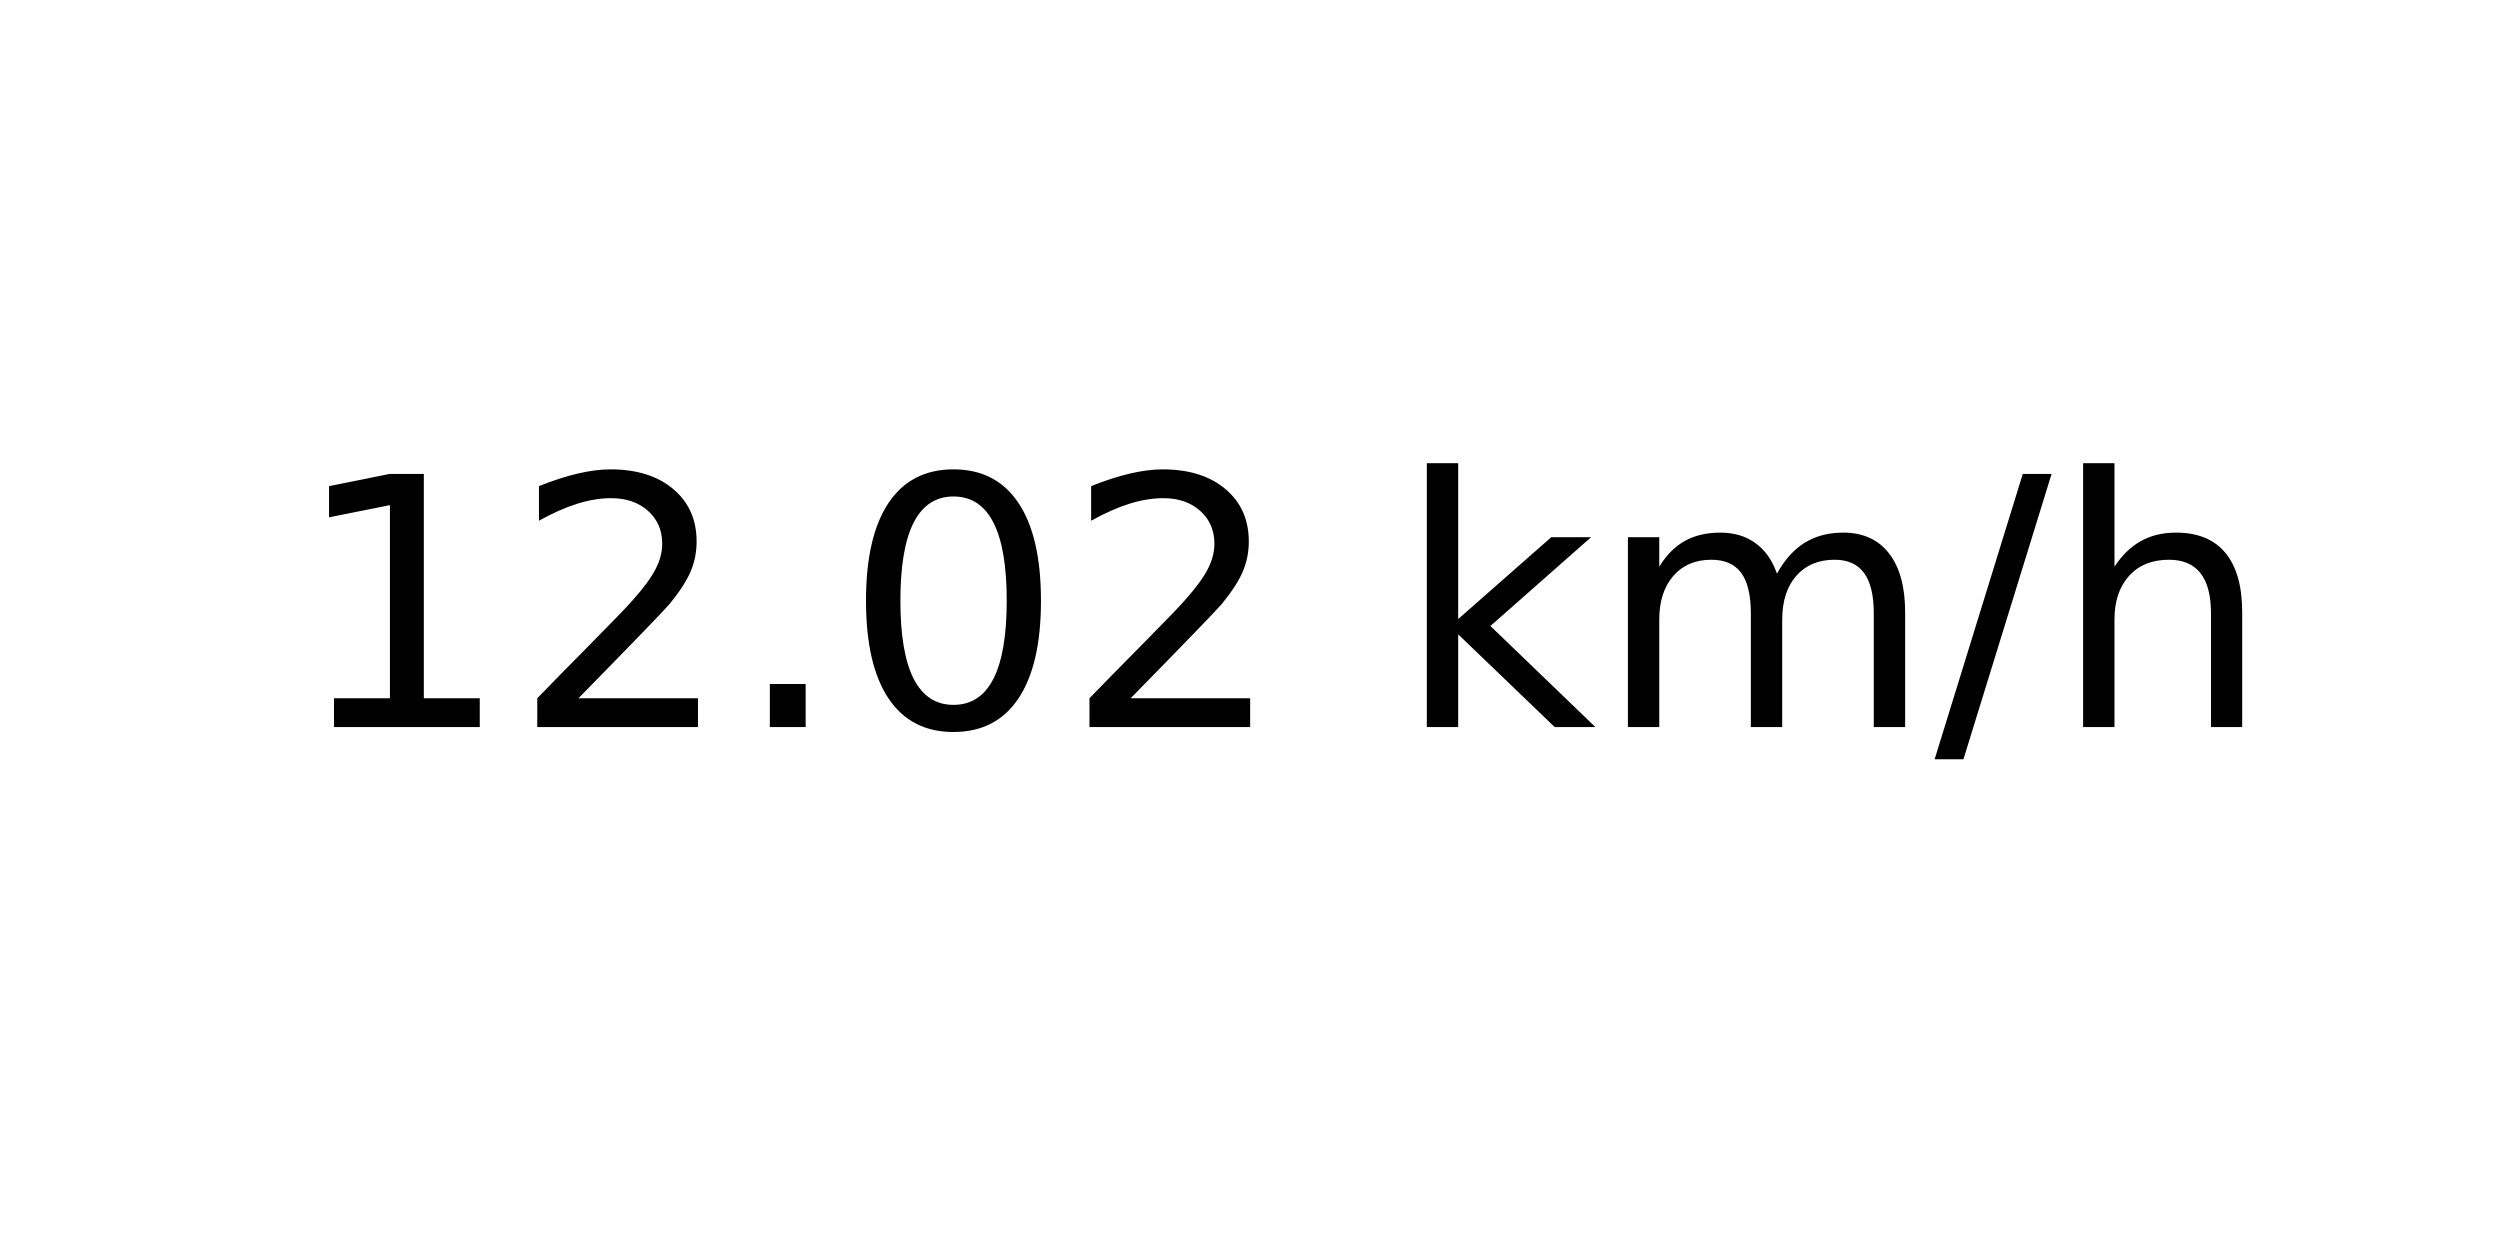
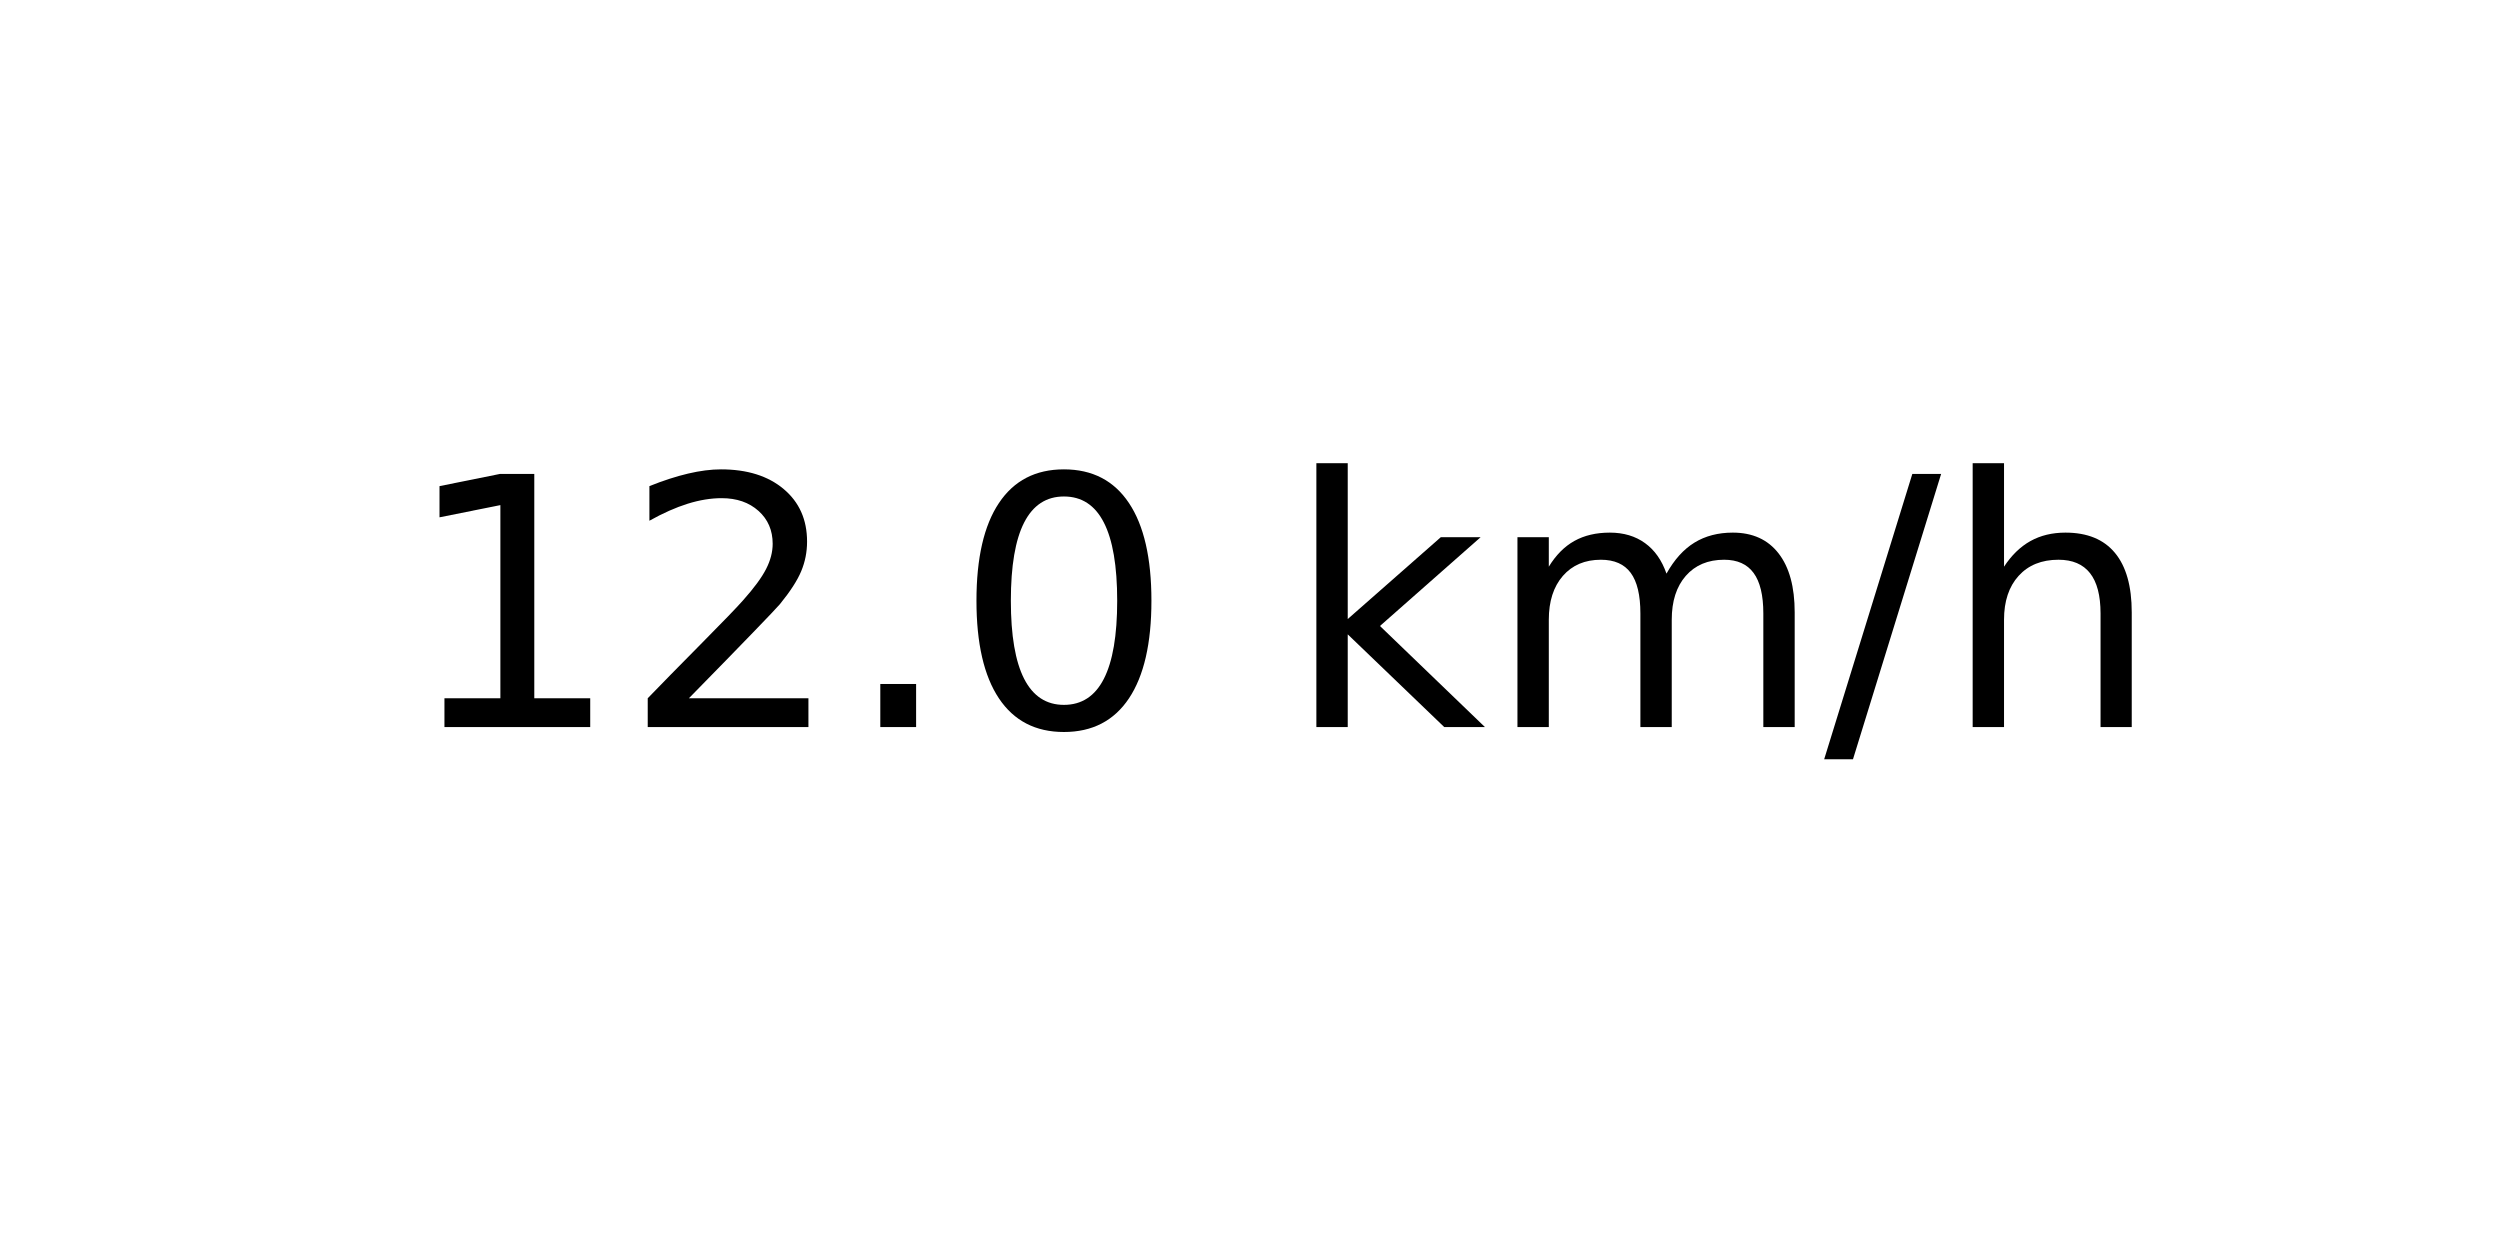
<svg xmlns="http://www.w3.org/2000/svg" xmlns:xlink="http://www.w3.org/1999/xlink" width="72pt" height="36pt" viewBox="0 0 72 36" version="1.1">
  <defs>
    <style type="text/css">*{stroke-linejoin: round; stroke-linecap: butt}</style>
  </defs>
  <g id="figure_1">
    <g id="axes_1">
      <g id="text_1">
-         <g transform="translate(8.378125 20.93937) scale(0.1 -0.1)">
+         <g transform="translate(11.55937 20.93937) scale(0.1 -0.1)">
          <defs>
            <path id="DejaVuSans-31" d="M 794 531  L 1825 531  L 1825 4091  L 703 3866  L 703 4441  L 1819 4666  L 2450 4666  L 2450 531  L 3481 531  L 3481 0  L 794 0  L 794 531  z " transform="scale(0.015625)" />
            <path id="DejaVuSans-32" d="M 1228 531  L 3431 531  L 3431 0  L 469 0  L 469 531  Q 828 903 1448 1529  Q 2069 2156 2228 2338  Q 2531 2678 2651 2914  Q 2772 3150 2772 3378  Q 2772 3750 2511 3984  Q 2250 4219 1831 4219  Q 1534 4219 1204 4116  Q 875 4013 500 3803  L 500 4441  Q 881 4594 1212 4672  Q 1544 4750 1819 4750  Q 2544 4750 2975 4387  Q 3406 4025 3406 3419  Q 3406 3131 3298 2873  Q 3191 2616 2906 2266  Q 2828 2175 2409 1742  Q 1991 1309 1228 531  z " transform="scale(0.015625)" />
            <path id="DejaVuSans-2e" d="M 684 794  L 1344 794  L 1344 0  L 684 0  L 684 794  z " transform="scale(0.015625)" />
            <path id="DejaVuSans-30" d="M 2034 4250  Q 1547 4250 1301 3770  Q 1056 3291 1056 2328  Q 1056 1369 1301 889  Q 1547 409 2034 409  Q 2525 409 2770 889  Q 3016 1369 3016 2328  Q 3016 3291 2770 3770  Q 2525 4250 2034 4250  z M 2034 4750  Q 2819 4750 3233 4129  Q 3647 3509 3647 2328  Q 3647 1150 3233 529  Q 2819 -91 2034 -91  Q 1250 -91 836 529  Q 422 1150 422 2328  Q 422 3509 836 4129  Q 1250 4750 2034 4750  z " transform="scale(0.015625)" />
            <path id="DejaVuSans-20" transform="scale(0.015625)" />
            <path id="DejaVuSans-6b" d="M 581 4863  L 1159 4863  L 1159 1991  L 2875 3500  L 3609 3500  L 1753 1863  L 3688 0  L 2938 0  L 1159 1709  L 1159 0  L 581 0  L 581 4863  z " transform="scale(0.015625)" />
            <path id="DejaVuSans-6d" d="M 3328 2828  Q 3544 3216 3844 3400  Q 4144 3584 4550 3584  Q 5097 3584 5394 3201  Q 5691 2819 5691 2113  L 5691 0  L 5113 0  L 5113 2094  Q 5113 2597 4934 2840  Q 4756 3084 4391 3084  Q 3944 3084 3684 2787  Q 3425 2491 3425 1978  L 3425 0  L 2847 0  L 2847 2094  Q 2847 2600 2669 2842  Q 2491 3084 2119 3084  Q 1678 3084 1418 2786  Q 1159 2488 1159 1978  L 1159 0  L 581 0  L 581 3500  L 1159 3500  L 1159 2956  Q 1356 3278 1631 3431  Q 1906 3584 2284 3584  Q 2666 3584 2933 3390  Q 3200 3197 3328 2828  z " transform="scale(0.015625)" />
            <path id="DejaVuSans-2f" d="M 1625 4666  L 2156 4666  L 531 -594  L 0 -594  L 1625 4666  z " transform="scale(0.015625)" />
            <path id="DejaVuSans-68" d="M 3513 2113  L 3513 0  L 2938 0  L 2938 2094  Q 2938 2591 2744 2837  Q 2550 3084 2163 3084  Q 1697 3084 1428 2787  Q 1159 2491 1159 1978  L 1159 0  L 581 0  L 581 4863  L 1159 4863  L 1159 2956  Q 1366 3272 1645 3428  Q 1925 3584 2291 3584  Q 2894 3584 3203 3211  Q 3513 2838 3513 2113  z " transform="scale(0.015625)" />
          </defs>
          <use xlink:href="#DejaVuSans-31" />
          <use xlink:href="#DejaVuSans-32" x="63.623" />
          <use xlink:href="#DejaVuSans-2e" x="127.246" />
          <use xlink:href="#DejaVuSans-30" x="159.033" />
-           <use xlink:href="#DejaVuSans-32" x="222.656" />
-           <use xlink:href="#DejaVuSans-20" x="286.279" />
-           <use xlink:href="#DejaVuSans-6b" x="318.066" />
-           <use xlink:href="#DejaVuSans-6d" x="375.977" />
-           <use xlink:href="#DejaVuSans-2f" x="473.389" />
-           <use xlink:href="#DejaVuSans-68" x="507.08" />
+           <use xlink:href="#DejaVuSans-20" x="222.656" />
+           <use xlink:href="#DejaVuSans-6b" x="254.443" />
+           <use xlink:href="#DejaVuSans-6d" x="312.354" />
+           <use xlink:href="#DejaVuSans-2f" x="409.766" />
+           <use xlink:href="#DejaVuSans-68" x="443.457" />
        </g>
      </g>
    </g>
  </g>
</svg>
